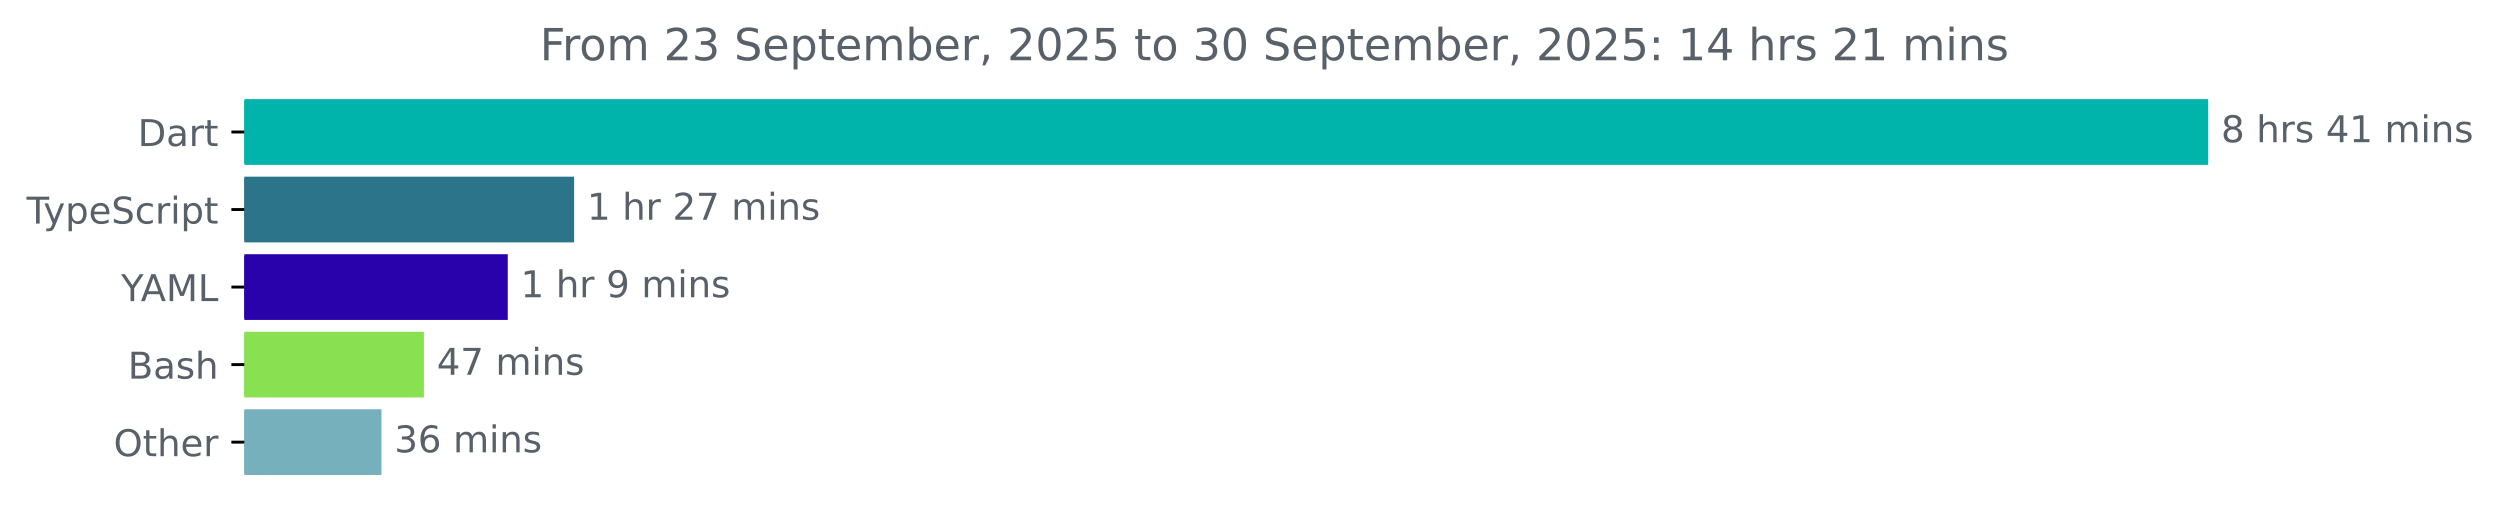
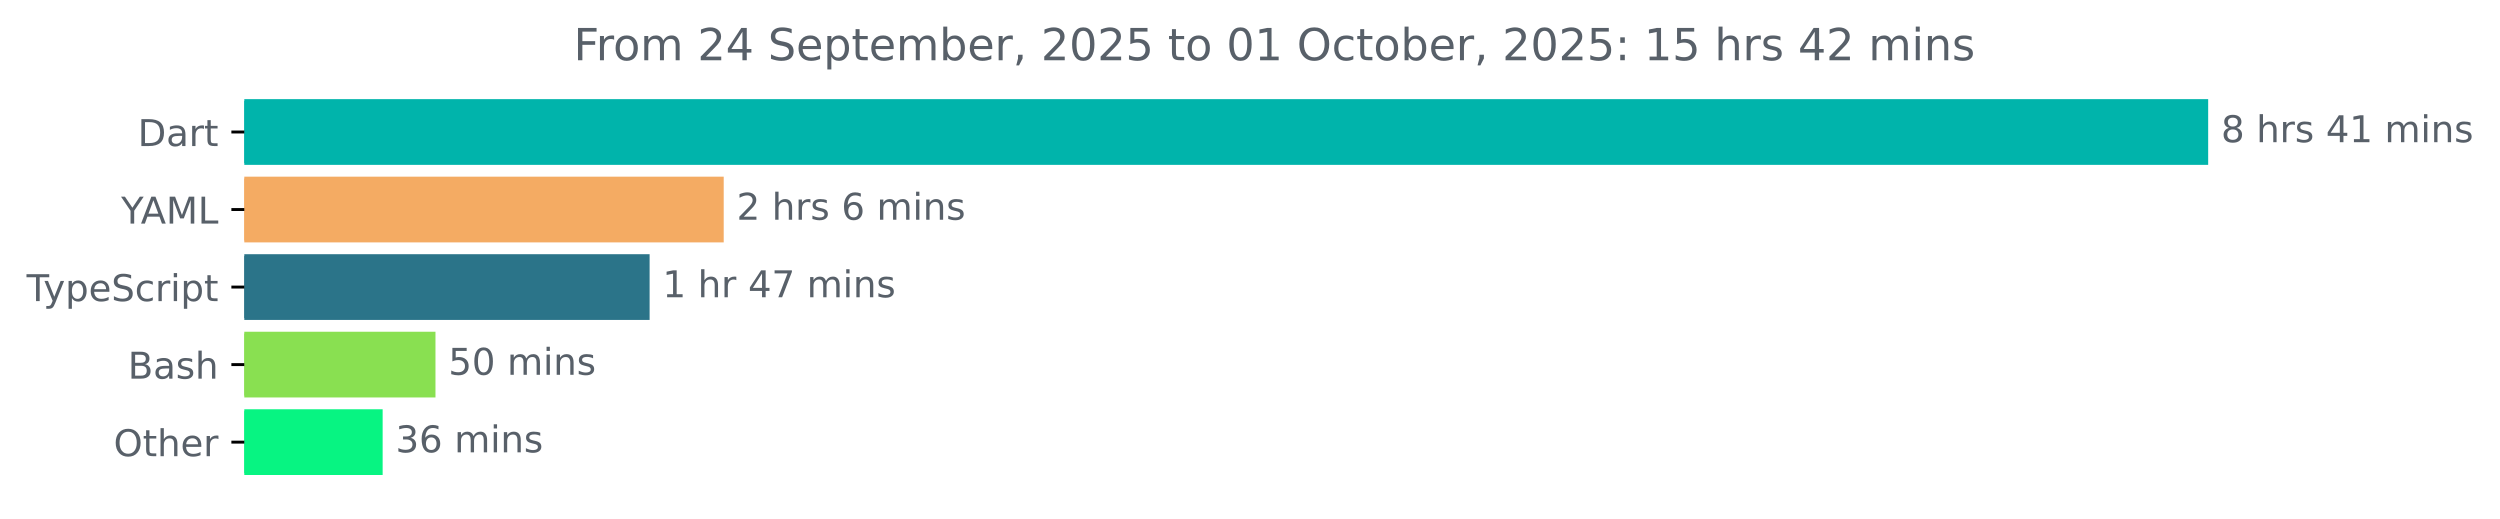
<svg xmlns="http://www.w3.org/2000/svg" xmlns:xlink="http://www.w3.org/1999/xlink" width="677.144pt" height="140.398pt" viewBox="0 0 677.144 140.398" version="1.1">
  <defs>
    <style type="text/css">*{stroke-linejoin: round; stroke-linecap: butt}</style>
  </defs>
  <g id="figure_1">
    <g id="patch_1">
      <path d="M -0 140.398  L 677.144 140.398  L 677.144 0  L -0 0  L -0 140.398  z " style="fill: none" />
    </g>
    <g id="axes_1">
      <g id="patch_2">
-         <path d="M 66.17 27.358  L 597.599 27.358  L 597.599 44.158  L 66.17 44.158  z " clip-path="url(#p81fae8a55f)" style="fill: #00b4ab; stroke: #00b4ab; stroke-linejoin: miter" />
+         <path d="M 66.17 27.358  L 597.599 27.358  L 597.599 44.158  L 66.17 44.158  z " clip-path="url(#pbce08447fc)" style="fill: #00b4ab; stroke: #00b4ab; stroke-linejoin: miter" />
      </g>
      <g id="patch_3">
-         <path d="M 66.17 48.358  L 155.005 48.358  L 155.005 65.158  L 66.17 65.158  z " clip-path="url(#p81fae8a55f)" style="fill: #2b7489; stroke: #2b7489; stroke-linejoin: miter" />
+         <path d="M 66.17 48.358  L 195.522 48.358  L 195.522 65.158  L 66.17 65.158  z " clip-path="url(#pbce08447fc)" style="fill: #f4ab63; stroke: #f4ab63; stroke-linejoin: miter" />
      </g>
      <g id="patch_4">
-         <path d="M 66.17 69.358  L 137.027 69.358  L 137.027 86.158  L 66.17 86.158  z " clip-path="url(#p81fae8a55f)" style="fill: #2a02ab; stroke: #2a02ab; stroke-linejoin: miter" />
+         <path d="M 66.17 69.358  L 175.452 69.358  L 175.452 86.158  L 66.17 86.158  z " clip-path="url(#pbce08447fc)" style="fill: #2b7489; stroke: #2b7489; stroke-linejoin: miter" />
      </g>
      <g id="patch_5">
-         <path d="M 66.17 90.358  L 114.315 90.358  L 114.315 107.158  L 66.17 107.158  z " clip-path="url(#p81fae8a55f)" style="fill: #89e051; stroke: #89e051; stroke-linejoin: miter" />
+         <path d="M 66.17 90.358  L 117.45 90.358  L 117.45 107.158  L 66.17 107.158  z " clip-path="url(#pbce08447fc)" style="fill: #89e051; stroke: #89e051; stroke-linejoin: miter" />
      </g>
      <g id="patch_6">
-         <path d="M 66.17 111.358  L 102.827 111.358  L 102.827 128.158  L 66.17 128.158  z " clip-path="url(#p81fae8a55f)" style="fill: #75b0bc; stroke: #75b0bc; stroke-linejoin: miter" />
+         <path d="M 66.17 111.358  L 103.142 111.358  L 103.142 128.158  L 66.17 128.158  z " clip-path="url(#pbce08447fc)" style="fill: #07f482; stroke: #07f482; stroke-linejoin: miter" />
      </g>
      <g id="matplotlib.axis_1" />
      <g id="matplotlib.axis_2">
        <g id="ytick_1">
          <g id="line2d_1">
            <defs>
-               <path id="m363c249fac" d="M 0 0  L -3.5 0  " style="stroke: #000000; stroke-width: 0.8" />
+               <path id="m1a652c0cf1" d="M 0 0  L -3.5 0  " style="stroke: #000000; stroke-width: 0.8" />
            </defs>
            <g>
-               <use xlink:href="#m363c249fac" x="66.17" y="35.758" style="stroke: #000000; stroke-width: 0.8" />
+               <use xlink:href="#m1a652c0cf1" x="66.17" y="35.758" style="stroke: #000000; stroke-width: 0.8" />
            </g>
          </g>
          <g id="text_1">
            <g style="fill: #586069" transform="translate(37.31094 39.55734) scale(0.1 -0.1)">
              <defs>
                <path id="DejaVuSans-44" d="M 1259 4147  L 1259 519  L 2022 519  Q 2988 519 3436 956  Q 3884 1394 3884 2338  Q 3884 3275 3436 3711  Q 2988 4147 2022 4147  L 1259 4147  z M 628 4666  L 1925 4666  Q 3281 4666 3915 4102  Q 4550 3538 4550 2338  Q 4550 1131 3912 565  Q 3275 0 1925 0  L 628 0  L 628 4666  z " transform="scale(0.015625)" />
                <path id="DejaVuSans-61" d="M 2194 1759  Q 1497 1759 1228 1600  Q 959 1441 959 1056  Q 959 750 1161 570  Q 1363 391 1709 391  Q 2188 391 2477 730  Q 2766 1069 2766 1631  L 2766 1759  L 2194 1759  z M 3341 1997  L 3341 0  L 2766 0  L 2766 531  Q 2569 213 2275 61  Q 1981 -91 1556 -91  Q 1019 -91 701 211  Q 384 513 384 1019  Q 384 1609 779 1909  Q 1175 2209 1959 2209  L 2766 2209  L 2766 2266  Q 2766 2663 2505 2880  Q 2244 3097 1772 3097  Q 1472 3097 1187 3025  Q 903 2953 641 2809  L 641 3341  Q 956 3463 1253 3523  Q 1550 3584 1831 3584  Q 2591 3584 2966 3190  Q 3341 2797 3341 1997  z " transform="scale(0.015625)" />
                <path id="DejaVuSans-72" d="M 2631 2963  Q 2534 3019 2420 3045  Q 2306 3072 2169 3072  Q 1681 3072 1420 2755  Q 1159 2438 1159 1844  L 1159 0  L 581 0  L 581 3500  L 1159 3500  L 1159 2956  Q 1341 3275 1631 3429  Q 1922 3584 2338 3584  Q 2397 3584 2469 3576  Q 2541 3569 2628 3553  L 2631 2963  z " transform="scale(0.015625)" />
                <path id="DejaVuSans-74" d="M 1172 4494  L 1172 3500  L 2356 3500  L 2356 3053  L 1172 3053  L 1172 1153  Q 1172 725 1289 603  Q 1406 481 1766 481  L 2356 481  L 2356 0  L 1766 0  Q 1100 0 847 248  Q 594 497 594 1153  L 594 3053  L 172 3053  L 172 3500  L 594 3500  L 594 4494  L 1172 4494  z " transform="scale(0.015625)" />
              </defs>
              <use xlink:href="#DejaVuSans-44" />
              <use xlink:href="#DejaVuSans-61" x="77.002" />
              <use xlink:href="#DejaVuSans-72" x="138.281" />
              <use xlink:href="#DejaVuSans-74" x="179.395" />
            </g>
          </g>
        </g>
        <g id="ytick_2">
          <g id="line2d_2">
            <g>
-               <use xlink:href="#m363c249fac" x="66.17" y="56.758" style="stroke: #000000; stroke-width: 0.8" />
+               <use xlink:href="#m1a652c0cf1" x="66.17" y="56.758" style="stroke: #000000; stroke-width: 0.8" />
            </g>
          </g>
          <g id="text_2">
-             <g style="fill: #586069" transform="translate(7.2 60.55734) scale(0.1 -0.1)">
+             <g style="fill: #586069" transform="translate(32.79688 60.55734) scale(0.1 -0.1)">
+               <defs>
+                 <path id="DejaVuSans-59" d="M -13 4666  L 666 4666  L 1959 2747  L 3244 4666  L 3922 4666  L 2272 2222  L 2272 0  L 1638 0  L 1638 2222  L -13 4666  z " transform="scale(0.015625)" />
+                 <path id="DejaVuSans-41" d="M 2188 4044  L 1331 1722  L 3047 1722  L 2188 4044  z M 1831 4666  L 2547 4666  L 4325 0  L 3669 0  L 3244 1197  L 1141 1197  L 716 0  L 50 0  L 1831 4666  z " transform="scale(0.015625)" />
+                 <path id="DejaVuSans-4d" d="M 628 4666  L 1569 4666  L 2759 1491  L 3956 4666  L 4897 4666  L 4897 0  L 4281 0  L 4281 4097  L 3078 897  L 2444 897  L 1241 4097  L 1241 0  L 628 0  L 628 4666  z " transform="scale(0.015625)" />
+                 <path id="DejaVuSans-4c" d="M 628 4666  L 1259 4666  L 1259 531  L 3531 531  L 3531 0  L 628 0  L 628 4666  z " transform="scale(0.015625)" />
+               </defs>
+               <use xlink:href="#DejaVuSans-59" />
+               <use xlink:href="#DejaVuSans-41" x="53.334" />
+               <use xlink:href="#DejaVuSans-4d" x="121.742" />
+               <use xlink:href="#DejaVuSans-4c" x="208.021" />
+             </g>
+           </g>
+         </g>
+         <g id="ytick_3">
+           <g id="line2d_3">
+             <g>
+               <use xlink:href="#m1a652c0cf1" x="66.17" y="77.758" style="stroke: #000000; stroke-width: 0.8" />
+             </g>
+           </g>
+           <g id="text_3">
+             <g style="fill: #586069" transform="translate(7.2 81.55734) scale(0.1 -0.1)">
              <defs>
                <path id="DejaVuSans-54" d="M -19 4666  L 3928 4666  L 3928 4134  L 2272 4134  L 2272 0  L 1638 0  L 1638 4134  L -19 4134  L -19 4666  z " transform="scale(0.015625)" />
                <path id="DejaVuSans-79" d="M 2059 -325  Q 1816 -950 1584 -1140  Q 1353 -1331 966 -1331  L 506 -1331  L 506 -850  L 844 -850  Q 1081 -850 1212 -737  Q 1344 -625 1503 -206  L 1606 56  L 191 3500  L 800 3500  L 1894 763  L 2988 3500  L 3597 3500  L 2059 -325  z " transform="scale(0.015625)" />
                <path id="DejaVuSans-70" d="M 1159 525  L 1159 -1331  L 581 -1331  L 581 3500  L 1159 3500  L 1159 2969  Q 1341 3281 1617 3432  Q 1894 3584 2278 3584  Q 2916 3584 3314 3078  Q 3713 2572 3713 1747  Q 3713 922 3314 415  Q 2916 -91 2278 -91  Q 1894 -91 1617 61  Q 1341 213 1159 525  z M 3116 1747  Q 3116 2381 2855 2742  Q 2594 3103 2138 3103  Q 1681 3103 1420 2742  Q 1159 2381 1159 1747  Q 1159 1113 1420 752  Q 1681 391 2138 391  Q 2594 391 2855 752  Q 3116 1113 3116 1747  z " transform="scale(0.015625)" />
                <path id="DejaVuSans-65" d="M 3597 1894  L 3597 1613  L 953 1613  Q 991 1019 1311 708  Q 1631 397 2203 397  Q 2534 397 2845 478  Q 3156 559 3463 722  L 3463 178  Q 3153 47 2828 -22  Q 2503 -91 2169 -91  Q 1331 -91 842 396  Q 353 884 353 1716  Q 353 2575 817 3079  Q 1281 3584 2069 3584  Q 2775 3584 3186 3129  Q 3597 2675 3597 1894  z M 3022 2063  Q 3016 2534 2758 2815  Q 2500 3097 2075 3097  Q 1594 3097 1305 2825  Q 1016 2553 972 2059  L 3022 2063  z " transform="scale(0.015625)" />
                <path id="DejaVuSans-53" d="M 3425 4513  L 3425 3897  Q 3066 4069 2747 4153  Q 2428 4238 2131 4238  Q 1616 4238 1336 4038  Q 1056 3838 1056 3469  Q 1056 3159 1242 3001  Q 1428 2844 1947 2747  L 2328 2669  Q 3034 2534 3370 2195  Q 3706 1856 3706 1288  Q 3706 609 3251 259  Q 2797 -91 1919 -91  Q 1588 -91 1214 -16  Q 841 59 441 206  L 441 856  Q 825 641 1194 531  Q 1563 422 1919 422  Q 2459 422 2753 634  Q 3047 847 3047 1241  Q 3047 1584 2836 1778  Q 2625 1972 2144 2069  L 1759 2144  Q 1053 2284 737 2584  Q 422 2884 422 3419  Q 422 4038 858 4394  Q 1294 4750 2059 4750  Q 2388 4750 2728 4690  Q 3069 4631 3425 4513  z " transform="scale(0.015625)" />
                <path id="DejaVuSans-63" d="M 3122 3366  L 3122 2828  Q 2878 2963 2633 3030  Q 2388 3097 2138 3097  Q 1578 3097 1268 2742  Q 959 2388 959 1747  Q 959 1106 1268 751  Q 1578 397 2138 397  Q 2388 397 2633 464  Q 2878 531 3122 666  L 3122 134  Q 2881 22 2623 -34  Q 2366 -91 2075 -91  Q 1284 -91 818 406  Q 353 903 353 1747  Q 353 2603 823 3093  Q 1294 3584 2113 3584  Q 2378 3584 2631 3529  Q 2884 3475 3122 3366  z " transform="scale(0.015625)" />
                <path id="DejaVuSans-69" d="M 603 3500  L 1178 3500  L 1178 0  L 603 0  L 603 3500  z M 603 4863  L 1178 4863  L 1178 4134  L 603 4134  L 603 4863  z " transform="scale(0.015625)" />
              </defs>
              <use xlink:href="#DejaVuSans-54" />
              <use xlink:href="#DejaVuSans-79" x="45.459" />
              <use xlink:href="#DejaVuSans-70" x="104.639" />
              <use xlink:href="#DejaVuSans-65" x="168.115" />
              <use xlink:href="#DejaVuSans-53" x="229.639" />
              <use xlink:href="#DejaVuSans-63" x="293.115" />
              <use xlink:href="#DejaVuSans-72" x="348.096" />
              <use xlink:href="#DejaVuSans-69" x="389.209" />
              <use xlink:href="#DejaVuSans-70" x="416.992" />
              <use xlink:href="#DejaVuSans-74" x="480.469" />
            </g>
          </g>
        </g>
-         <g id="ytick_3">
-           <g id="line2d_3">
-             <g>
-               <use xlink:href="#m363c249fac" x="66.17" y="77.758" style="stroke: #000000; stroke-width: 0.8" />
-             </g>
-           </g>
-           <g id="text_3">
-             <g style="fill: #586069" transform="translate(32.79688 81.55734) scale(0.1 -0.1)">
-               <defs>
-                 <path id="DejaVuSans-59" d="M -13 4666  L 666 4666  L 1959 2747  L 3244 4666  L 3922 4666  L 2272 2222  L 2272 0  L 1638 0  L 1638 2222  L -13 4666  z " transform="scale(0.015625)" />
-                 <path id="DejaVuSans-41" d="M 2188 4044  L 1331 1722  L 3047 1722  L 2188 4044  z M 1831 4666  L 2547 4666  L 4325 0  L 3669 0  L 3244 1197  L 1141 1197  L 716 0  L 50 0  L 1831 4666  z " transform="scale(0.015625)" />
-                 <path id="DejaVuSans-4d" d="M 628 4666  L 1569 4666  L 2759 1491  L 3956 4666  L 4897 4666  L 4897 0  L 4281 0  L 4281 4097  L 3078 897  L 2444 897  L 1241 4097  L 1241 0  L 628 0  L 628 4666  z " transform="scale(0.015625)" />
-                 <path id="DejaVuSans-4c" d="M 628 4666  L 1259 4666  L 1259 531  L 3531 531  L 3531 0  L 628 0  L 628 4666  z " transform="scale(0.015625)" />
-               </defs>
-               <use xlink:href="#DejaVuSans-59" />
-               <use xlink:href="#DejaVuSans-41" x="53.334" />
-               <use xlink:href="#DejaVuSans-4d" x="121.742" />
-               <use xlink:href="#DejaVuSans-4c" x="208.021" />
-             </g>
-           </g>
-         </g>
        <g id="ytick_4">
          <g id="line2d_4">
            <g>
-               <use xlink:href="#m363c249fac" x="66.17" y="98.758" style="stroke: #000000; stroke-width: 0.8" />
+               <use xlink:href="#m1a652c0cf1" x="66.17" y="98.758" style="stroke: #000000; stroke-width: 0.8" />
            </g>
          </g>
          <g id="text_4">
            <g style="fill: #586069" transform="translate(34.63437 102.5573) scale(0.1 -0.1)">
              <defs>
                <path id="DejaVuSans-42" d="M 1259 2228  L 1259 519  L 2272 519  Q 2781 519 3026 730  Q 3272 941 3272 1375  Q 3272 1813 3026 2020  Q 2781 2228 2272 2228  L 1259 2228  z M 1259 4147  L 1259 2741  L 2194 2741  Q 2656 2741 2882 2914  Q 3109 3088 3109 3444  Q 3109 3797 2882 3972  Q 2656 4147 2194 4147  L 1259 4147  z M 628 4666  L 2241 4666  Q 2963 4666 3353 4366  Q 3744 4066 3744 3513  Q 3744 3084 3544 2831  Q 3344 2578 2956 2516  Q 3422 2416 3680 2098  Q 3938 1781 3938 1306  Q 3938 681 3513 340  Q 3088 0 2303 0  L 628 0  L 628 4666  z " transform="scale(0.015625)" />
                <path id="DejaVuSans-73" d="M 2834 3397  L 2834 2853  Q 2591 2978 2328 3040  Q 2066 3103 1784 3103  Q 1356 3103 1142 2972  Q 928 2841 928 2578  Q 928 2378 1081 2264  Q 1234 2150 1697 2047  L 1894 2003  Q 2506 1872 2764 1633  Q 3022 1394 3022 966  Q 3022 478 2636 193  Q 2250 -91 1575 -91  Q 1294 -91 989 -36  Q 684 19 347 128  L 347 722  Q 666 556 975 473  Q 1284 391 1588 391  Q 1994 391 2212 530  Q 2431 669 2431 922  Q 2431 1156 2273 1281  Q 2116 1406 1581 1522  L 1381 1569  Q 847 1681 609 1914  Q 372 2147 372 2553  Q 372 3047 722 3315  Q 1072 3584 1716 3584  Q 2034 3584 2315 3537  Q 2597 3491 2834 3397  z " transform="scale(0.015625)" />
                <path id="DejaVuSans-68" d="M 3513 2113  L 3513 0  L 2938 0  L 2938 2094  Q 2938 2591 2744 2837  Q 2550 3084 2163 3084  Q 1697 3084 1428 2787  Q 1159 2491 1159 1978  L 1159 0  L 581 0  L 581 4863  L 1159 4863  L 1159 2956  Q 1366 3272 1645 3428  Q 1925 3584 2291 3584  Q 2894 3584 3203 3211  Q 3513 2838 3513 2113  z " transform="scale(0.015625)" />
              </defs>
              <use xlink:href="#DejaVuSans-42" />
              <use xlink:href="#DejaVuSans-61" x="68.604" />
              <use xlink:href="#DejaVuSans-73" x="129.883" />
              <use xlink:href="#DejaVuSans-68" x="181.982" />
            </g>
          </g>
        </g>
        <g id="ytick_5">
          <g id="line2d_5">
            <g>
-               <use xlink:href="#m363c249fac" x="66.17" y="119.758" style="stroke: #000000; stroke-width: 0.8" />
+               <use xlink:href="#m1a652c0cf1" x="66.17" y="119.758" style="stroke: #000000; stroke-width: 0.8" />
            </g>
          </g>
          <g id="text_5">
            <g style="fill: #586069" transform="translate(30.77656 123.5573) scale(0.1 -0.1)">
              <defs>
                <path id="DejaVuSans-4f" d="M 2522 4238  Q 1834 4238 1429 3725  Q 1025 3213 1025 2328  Q 1025 1447 1429 934  Q 1834 422 2522 422  Q 3209 422 3611 934  Q 4013 1447 4013 2328  Q 4013 3213 3611 3725  Q 3209 4238 2522 4238  z M 2522 4750  Q 3503 4750 4090 4092  Q 4678 3434 4678 2328  Q 4678 1225 4090 567  Q 3503 -91 2522 -91  Q 1538 -91 948 565  Q 359 1222 359 2328  Q 359 3434 948 4092  Q 1538 4750 2522 4750  z " transform="scale(0.015625)" />
              </defs>
              <use xlink:href="#DejaVuSans-4f" />
              <use xlink:href="#DejaVuSans-74" x="78.711" />
              <use xlink:href="#DejaVuSans-68" x="117.92" />
              <use xlink:href="#DejaVuSans-65" x="181.299" />
              <use xlink:href="#DejaVuSans-72" x="242.822" />
            </g>
          </g>
        </g>
      </g>
      <g id="text_6">
        <g style="fill: #586069" transform="translate(601.5989 38.5175) scale(0.1 -0.1)">
          <defs>
            <path id="DejaVuSans-38" d="M 2034 2216  Q 1584 2216 1326 1975  Q 1069 1734 1069 1313  Q 1069 891 1326 650  Q 1584 409 2034 409  Q 2484 409 2743 651  Q 3003 894 3003 1313  Q 3003 1734 2745 1975  Q 2488 2216 2034 2216  z M 1403 2484  Q 997 2584 770 2862  Q 544 3141 544 3541  Q 544 4100 942 4425  Q 1341 4750 2034 4750  Q 2731 4750 3128 4425  Q 3525 4100 3525 3541  Q 3525 3141 3298 2862  Q 3072 2584 2669 2484  Q 3125 2378 3379 2068  Q 3634 1759 3634 1313  Q 3634 634 3220 271  Q 2806 -91 2034 -91  Q 1263 -91 848 271  Q 434 634 434 1313  Q 434 1759 690 2068  Q 947 2378 1403 2484  z M 1172 3481  Q 1172 3119 1398 2916  Q 1625 2713 2034 2713  Q 2441 2713 2670 2916  Q 2900 3119 2900 3481  Q 2900 3844 2670 4047  Q 2441 4250 2034 4250  Q 1625 4250 1398 4047  Q 1172 3844 1172 3481  z " transform="scale(0.015625)" />
            <path id="DejaVuSans-20" transform="scale(0.015625)" />
            <path id="DejaVuSans-34" d="M 2419 4116  L 825 1625  L 2419 1625  L 2419 4116  z M 2253 4666  L 3047 4666  L 3047 1625  L 3713 1625  L 3713 1100  L 3047 1100  L 3047 0  L 2419 0  L 2419 1100  L 313 1100  L 313 1709  L 2253 4666  z " transform="scale(0.015625)" />
            <path id="DejaVuSans-31" d="M 794 531  L 1825 531  L 1825 4091  L 703 3866  L 703 4441  L 1819 4666  L 2450 4666  L 2450 531  L 3481 531  L 3481 0  L 794 0  L 794 531  z " transform="scale(0.015625)" />
            <path id="DejaVuSans-6d" d="M 3328 2828  Q 3544 3216 3844 3400  Q 4144 3584 4550 3584  Q 5097 3584 5394 3201  Q 5691 2819 5691 2113  L 5691 0  L 5113 0  L 5113 2094  Q 5113 2597 4934 2840  Q 4756 3084 4391 3084  Q 3944 3084 3684 2787  Q 3425 2491 3425 1978  L 3425 0  L 2847 0  L 2847 2094  Q 2847 2600 2669 2842  Q 2491 3084 2119 3084  Q 1678 3084 1418 2786  Q 1159 2488 1159 1978  L 1159 0  L 581 0  L 581 3500  L 1159 3500  L 1159 2956  Q 1356 3278 1631 3431  Q 1906 3584 2284 3584  Q 2666 3584 2933 3390  Q 3200 3197 3328 2828  z " transform="scale(0.015625)" />
            <path id="DejaVuSans-6e" d="M 3513 2113  L 3513 0  L 2938 0  L 2938 2094  Q 2938 2591 2744 2837  Q 2550 3084 2163 3084  Q 1697 3084 1428 2787  Q 1159 2491 1159 1978  L 1159 0  L 581 0  L 581 3500  L 1159 3500  L 1159 2956  Q 1366 3272 1645 3428  Q 1925 3584 2291 3584  Q 2894 3584 3203 3211  Q 3513 2838 3513 2113  z " transform="scale(0.015625)" />
          </defs>
          <use xlink:href="#DejaVuSans-38" />
          <use xlink:href="#DejaVuSans-20" x="63.623" />
          <use xlink:href="#DejaVuSans-68" x="95.41" />
          <use xlink:href="#DejaVuSans-72" x="158.789" />
          <use xlink:href="#DejaVuSans-73" x="199.902" />
          <use xlink:href="#DejaVuSans-20" x="252.002" />
          <use xlink:href="#DejaVuSans-34" x="283.789" />
          <use xlink:href="#DejaVuSans-31" x="347.412" />
          <use xlink:href="#DejaVuSans-20" x="411.035" />
          <use xlink:href="#DejaVuSans-6d" x="442.822" />
          <use xlink:href="#DejaVuSans-69" x="540.234" />
          <use xlink:href="#DejaVuSans-6e" x="568.018" />
          <use xlink:href="#DejaVuSans-73" x="631.396" />
        </g>
      </g>
      <g id="text_7">
-         <g style="fill: #586069" transform="translate(159.0048 59.5175) scale(0.1 -0.1)">
+         <g style="fill: #586069" transform="translate(199.5224 59.5175) scale(0.1 -0.1)">
          <defs>
            <path id="DejaVuSans-32" d="M 1228 531  L 3431 531  L 3431 0  L 469 0  L 469 531  Q 828 903 1448 1529  Q 2069 2156 2228 2338  Q 2531 2678 2651 2914  Q 2772 3150 2772 3378  Q 2772 3750 2511 3984  Q 2250 4219 1831 4219  Q 1534 4219 1204 4116  Q 875 4013 500 3803  L 500 4441  Q 881 4594 1212 4672  Q 1544 4750 1819 4750  Q 2544 4750 2975 4387  Q 3406 4025 3406 3419  Q 3406 3131 3298 2873  Q 3191 2616 2906 2266  Q 2828 2175 2409 1742  Q 1991 1309 1228 531  z " transform="scale(0.015625)" />
+             <path id="DejaVuSans-36" d="M 2113 2584  Q 1688 2584 1439 2293  Q 1191 2003 1191 1497  Q 1191 994 1439 701  Q 1688 409 2113 409  Q 2538 409 2786 701  Q 3034 994 3034 1497  Q 3034 2003 2786 2293  Q 2538 2584 2113 2584  z M 3366 4563  L 3366 3988  Q 3128 4100 2886 4159  Q 2644 4219 2406 4219  Q 1781 4219 1451 3797  Q 1122 3375 1075 2522  Q 1259 2794 1537 2939  Q 1816 3084 2150 3084  Q 2853 3084 3261 2657  Q 3669 2231 3669 1497  Q 3669 778 3244 343  Q 2819 -91 2113 -91  Q 1303 -91 875 529  Q 447 1150 447 2328  Q 447 3434 972 4092  Q 1497 4750 2381 4750  Q 2619 4750 2861 4703  Q 3103 4656 3366 4563  z " transform="scale(0.015625)" />
+           </defs>
+           <use xlink:href="#DejaVuSans-32" />
+           <use xlink:href="#DejaVuSans-20" x="63.623" />
+           <use xlink:href="#DejaVuSans-68" x="95.41" />
+           <use xlink:href="#DejaVuSans-72" x="158.789" />
+           <use xlink:href="#DejaVuSans-73" x="199.902" />
+           <use xlink:href="#DejaVuSans-20" x="252.002" />
+           <use xlink:href="#DejaVuSans-36" x="283.789" />
+           <use xlink:href="#DejaVuSans-20" x="347.412" />
+           <use xlink:href="#DejaVuSans-6d" x="379.199" />
+           <use xlink:href="#DejaVuSans-69" x="476.611" />
+           <use xlink:href="#DejaVuSans-6e" x="504.395" />
+           <use xlink:href="#DejaVuSans-73" x="567.773" />
+         </g>
+       </g>
+       <g id="text_8">
+         <g style="fill: #586069" transform="translate(179.4522 80.5175) scale(0.1 -0.1)">
+           <defs>
            <path id="DejaVuSans-37" d="M 525 4666  L 3525 4666  L 3525 4397  L 1831 0  L 1172 0  L 2766 4134  L 525 4134  L 525 4666  z " transform="scale(0.015625)" />
          </defs>
          <use xlink:href="#DejaVuSans-31" />
          <use xlink:href="#DejaVuSans-20" x="63.623" />
          <use xlink:href="#DejaVuSans-68" x="95.41" />
          <use xlink:href="#DejaVuSans-72" x="158.789" />
          <use xlink:href="#DejaVuSans-20" x="199.902" />
-           <use xlink:href="#DejaVuSans-32" x="231.689" />
+           <use xlink:href="#DejaVuSans-34" x="231.689" />
          <use xlink:href="#DejaVuSans-37" x="295.312" />
          <use xlink:href="#DejaVuSans-20" x="358.936" />
          <use xlink:href="#DejaVuSans-6d" x="390.723" />
          <use xlink:href="#DejaVuSans-69" x="488.135" />
          <use xlink:href="#DejaVuSans-6e" x="515.918" />
          <use xlink:href="#DejaVuSans-73" x="579.297" />
        </g>
      </g>
-       <g id="text_8">
-         <g style="fill: #586069" transform="translate(141.0275 80.5175) scale(0.1 -0.1)">
-           <defs>
-             <path id="DejaVuSans-39" d="M 703 97  L 703 672  Q 941 559 1184 500  Q 1428 441 1663 441  Q 2288 441 2617 861  Q 2947 1281 2994 2138  Q 2813 1869 2534 1725  Q 2256 1581 1919 1581  Q 1219 1581 811 2004  Q 403 2428 403 3163  Q 403 3881 828 4315  Q 1253 4750 1959 4750  Q 2769 4750 3195 4129  Q 3622 3509 3622 2328  Q 3622 1225 3098 567  Q 2575 -91 1691 -91  Q 1453 -91 1209 -44  Q 966 3 703 97  z M 1959 2075  Q 2384 2075 2632 2365  Q 2881 2656 2881 3163  Q 2881 3666 2632 3958  Q 2384 4250 1959 4250  Q 1534 4250 1286 3958  Q 1038 3666 1038 3163  Q 1038 2656 1286 2365  Q 1534 2075 1959 2075  z " transform="scale(0.015625)" />
-           </defs>
-           <use xlink:href="#DejaVuSans-31" />
-           <use xlink:href="#DejaVuSans-20" x="63.623" />
-           <use xlink:href="#DejaVuSans-68" x="95.41" />
-           <use xlink:href="#DejaVuSans-72" x="158.789" />
-           <use xlink:href="#DejaVuSans-20" x="199.902" />
-           <use xlink:href="#DejaVuSans-39" x="231.689" />
-           <use xlink:href="#DejaVuSans-20" x="295.312" />
-           <use xlink:href="#DejaVuSans-6d" x="327.1" />
-           <use xlink:href="#DejaVuSans-69" x="424.512" />
-           <use xlink:href="#DejaVuSans-6e" x="452.295" />
-           <use xlink:href="#DejaVuSans-73" x="515.674" />
-         </g>
-       </g>
      <g id="text_9">
-         <g style="fill: #586069" transform="translate(118.3146 101.5175) scale(0.1 -0.1)">
-           <use xlink:href="#DejaVuSans-34" />
-           <use xlink:href="#DejaVuSans-37" x="63.623" />
+         <g style="fill: #586069" transform="translate(121.4502 101.5175) scale(0.1 -0.1)">
+           <defs>
+             <path id="DejaVuSans-35" d="M 691 4666  L 3169 4666  L 3169 4134  L 1269 4134  L 1269 2991  Q 1406 3038 1543 3061  Q 1681 3084 1819 3084  Q 2600 3084 3056 2656  Q 3513 2228 3513 1497  Q 3513 744 3044 326  Q 2575 -91 1722 -91  Q 1428 -91 1123 -41  Q 819 9 494 109  L 494 744  Q 775 591 1075 516  Q 1375 441 1709 441  Q 2250 441 2565 725  Q 2881 1009 2881 1497  Q 2881 1984 2565 2268  Q 2250 2553 1709 2553  Q 1456 2553 1204 2497  Q 953 2441 691 2322  L 691 4666  z " transform="scale(0.015625)" />
+             <path id="DejaVuSans-30" d="M 2034 4250  Q 1547 4250 1301 3770  Q 1056 3291 1056 2328  Q 1056 1369 1301 889  Q 1547 409 2034 409  Q 2525 409 2770 889  Q 3016 1369 3016 2328  Q 3016 3291 2770 3770  Q 2525 4250 2034 4250  z M 2034 4750  Q 2819 4750 3233 4129  Q 3647 3509 3647 2328  Q 3647 1150 3233 529  Q 2819 -91 2034 -91  Q 1250 -91 836 529  Q 422 1150 422 2328  Q 422 3509 836 4129  Q 1250 4750 2034 4750  z " transform="scale(0.015625)" />
+           </defs>
+           <use xlink:href="#DejaVuSans-35" />
+           <use xlink:href="#DejaVuSans-30" x="63.623" />
          <use xlink:href="#DejaVuSans-20" x="127.246" />
          <use xlink:href="#DejaVuSans-6d" x="159.033" />
          <use xlink:href="#DejaVuSans-69" x="256.445" />
          <use xlink:href="#DejaVuSans-6e" x="284.229" />
          <use xlink:href="#DejaVuSans-73" x="347.607" />
        </g>
      </g>
      <g id="text_10">
-         <g style="fill: #586069" transform="translate(106.8266 122.5175) scale(0.1 -0.1)">
+         <g style="fill: #586069" transform="translate(107.1418 122.5175) scale(0.1 -0.1)">
          <defs>
            <path id="DejaVuSans-33" d="M 2597 2516  Q 3050 2419 3304 2112  Q 3559 1806 3559 1356  Q 3559 666 3084 287  Q 2609 -91 1734 -91  Q 1441 -91 1130 -33  Q 819 25 488 141  L 488 750  Q 750 597 1062 519  Q 1375 441 1716 441  Q 2309 441 2620 675  Q 2931 909 2931 1356  Q 2931 1769 2642 2001  Q 2353 2234 1838 2234  L 1294 2234  L 1294 2753  L 1863 2753  Q 2328 2753 2575 2939  Q 2822 3125 2822 3475  Q 2822 3834 2567 4026  Q 2313 4219 1838 4219  Q 1578 4219 1281 4162  Q 984 4106 628 3988  L 628 4550  Q 988 4650 1302 4700  Q 1616 4750 1894 4750  Q 2613 4750 3031 4423  Q 3450 4097 3450 3541  Q 3450 3153 3228 2886  Q 3006 2619 2597 2516  z " transform="scale(0.015625)" />
-             <path id="DejaVuSans-36" d="M 2113 2584  Q 1688 2584 1439 2293  Q 1191 2003 1191 1497  Q 1191 994 1439 701  Q 1688 409 2113 409  Q 2538 409 2786 701  Q 3034 994 3034 1497  Q 3034 2003 2786 2293  Q 2538 2584 2113 2584  z M 3366 4563  L 3366 3988  Q 3128 4100 2886 4159  Q 2644 4219 2406 4219  Q 1781 4219 1451 3797  Q 1122 3375 1075 2522  Q 1259 2794 1537 2939  Q 1816 3084 2150 3084  Q 2853 3084 3261 2657  Q 3669 2231 3669 1497  Q 3669 778 3244 343  Q 2819 -91 2113 -91  Q 1303 -91 875 529  Q 447 1150 447 2328  Q 447 3434 972 4092  Q 1497 4750 2381 4750  Q 2619 4750 2861 4703  Q 3103 4656 3366 4563  z " transform="scale(0.015625)" />
          </defs>
          <use xlink:href="#DejaVuSans-33" />
          <use xlink:href="#DejaVuSans-36" x="63.623" />
          <use xlink:href="#DejaVuSans-20" x="127.246" />
          <use xlink:href="#DejaVuSans-6d" x="159.033" />
          <use xlink:href="#DejaVuSans-69" x="256.445" />
          <use xlink:href="#DejaVuSans-6e" x="284.229" />
          <use xlink:href="#DejaVuSans-73" x="347.607" />
        </g>
      </g>
      <g id="text_11">
-         <g style="fill: #586069" transform="translate(146.2272 16.31812) scale(0.12 -0.12)">
+         <g style="fill: #586069" transform="translate(155.38 16.31812) scale(0.12 -0.12)">
          <defs>
            <path id="DejaVuSans-46" d="M 628 4666  L 3309 4666  L 3309 4134  L 1259 4134  L 1259 2759  L 3109 2759  L 3109 2228  L 1259 2228  L 1259 0  L 628 0  L 628 4666  z " transform="scale(0.015625)" />
            <path id="DejaVuSans-6f" d="M 1959 3097  Q 1497 3097 1228 2736  Q 959 2375 959 1747  Q 959 1119 1226 758  Q 1494 397 1959 397  Q 2419 397 2687 759  Q 2956 1122 2956 1747  Q 2956 2369 2687 2733  Q 2419 3097 1959 3097  z M 1959 3584  Q 2709 3584 3137 3096  Q 3566 2609 3566 1747  Q 3566 888 3137 398  Q 2709 -91 1959 -91  Q 1206 -91 779 398  Q 353 888 353 1747  Q 353 2609 779 3096  Q 1206 3584 1959 3584  z " transform="scale(0.015625)" />
            <path id="DejaVuSans-62" d="M 3116 1747  Q 3116 2381 2855 2742  Q 2594 3103 2138 3103  Q 1681 3103 1420 2742  Q 1159 2381 1159 1747  Q 1159 1113 1420 752  Q 1681 391 2138 391  Q 2594 391 2855 752  Q 3116 1113 3116 1747  z M 1159 2969  Q 1341 3281 1617 3432  Q 1894 3584 2278 3584  Q 2916 3584 3314 3078  Q 3713 2572 3713 1747  Q 3713 922 3314 415  Q 2916 -91 2278 -91  Q 1894 -91 1617 61  Q 1341 213 1159 525  L 1159 0  L 581 0  L 581 4863  L 1159 4863  L 1159 2969  z " transform="scale(0.015625)" />
            <path id="DejaVuSans-2c" d="M 750 794  L 1409 794  L 1409 256  L 897 -744  L 494 -744  L 750 256  L 750 794  z " transform="scale(0.015625)" />
-             <path id="DejaVuSans-30" d="M 2034 4250  Q 1547 4250 1301 3770  Q 1056 3291 1056 2328  Q 1056 1369 1301 889  Q 1547 409 2034 409  Q 2525 409 2770 889  Q 3016 1369 3016 2328  Q 3016 3291 2770 3770  Q 2525 4250 2034 4250  z M 2034 4750  Q 2819 4750 3233 4129  Q 3647 3509 3647 2328  Q 3647 1150 3233 529  Q 2819 -91 2034 -91  Q 1250 -91 836 529  Q 422 1150 422 2328  Q 422 3509 836 4129  Q 1250 4750 2034 4750  z " transform="scale(0.015625)" />
-             <path id="DejaVuSans-35" d="M 691 4666  L 3169 4666  L 3169 4134  L 1269 4134  L 1269 2991  Q 1406 3038 1543 3061  Q 1681 3084 1819 3084  Q 2600 3084 3056 2656  Q 3513 2228 3513 1497  Q 3513 744 3044 326  Q 2575 -91 1722 -91  Q 1428 -91 1123 -41  Q 819 9 494 109  L 494 744  Q 775 591 1075 516  Q 1375 441 1709 441  Q 2250 441 2565 725  Q 2881 1009 2881 1497  Q 2881 1984 2565 2268  Q 2250 2553 1709 2553  Q 1456 2553 1204 2497  Q 953 2441 691 2322  L 691 4666  z " transform="scale(0.015625)" />
            <path id="DejaVuSans-3a" d="M 750 794  L 1409 794  L 1409 0  L 750 0  L 750 794  z M 750 3309  L 1409 3309  L 1409 2516  L 750 2516  L 750 3309  z " transform="scale(0.015625)" />
          </defs>
          <use xlink:href="#DejaVuSans-46" />
          <use xlink:href="#DejaVuSans-72" x="50.27" />
          <use xlink:href="#DejaVuSans-6f" x="89.133" />
          <use xlink:href="#DejaVuSans-6d" x="150.314" />
          <use xlink:href="#DejaVuSans-20" x="247.727" />
          <use xlink:href="#DejaVuSans-32" x="279.514" />
-           <use xlink:href="#DejaVuSans-33" x="343.137" />
+           <use xlink:href="#DejaVuSans-34" x="343.137" />
          <use xlink:href="#DejaVuSans-20" x="406.76" />
          <use xlink:href="#DejaVuSans-53" x="438.547" />
          <use xlink:href="#DejaVuSans-65" x="502.023" />
          <use xlink:href="#DejaVuSans-70" x="563.547" />
          <use xlink:href="#DejaVuSans-74" x="627.023" />
          <use xlink:href="#DejaVuSans-65" x="666.232" />
          <use xlink:href="#DejaVuSans-6d" x="727.756" />
          <use xlink:href="#DejaVuSans-62" x="825.168" />
          <use xlink:href="#DejaVuSans-65" x="888.645" />
          <use xlink:href="#DejaVuSans-72" x="950.168" />
          <use xlink:href="#DejaVuSans-2c" x="991.281" />
          <use xlink:href="#DejaVuSans-20" x="1023.068" />
          <use xlink:href="#DejaVuSans-32" x="1054.855" />
          <use xlink:href="#DejaVuSans-30" x="1118.479" />
          <use xlink:href="#DejaVuSans-32" x="1182.102" />
          <use xlink:href="#DejaVuSans-35" x="1245.725" />
          <use xlink:href="#DejaVuSans-20" x="1309.348" />
          <use xlink:href="#DejaVuSans-74" x="1341.135" />
          <use xlink:href="#DejaVuSans-6f" x="1380.344" />
          <use xlink:href="#DejaVuSans-20" x="1441.525" />
-           <use xlink:href="#DejaVuSans-33" x="1473.312" />
-           <use xlink:href="#DejaVuSans-30" x="1536.936" />
+           <use xlink:href="#DejaVuSans-30" x="1473.312" />
+           <use xlink:href="#DejaVuSans-31" x="1536.936" />
          <use xlink:href="#DejaVuSans-20" x="1600.559" />
-           <use xlink:href="#DejaVuSans-53" x="1632.346" />
-           <use xlink:href="#DejaVuSans-65" x="1695.822" />
-           <use xlink:href="#DejaVuSans-70" x="1757.346" />
-           <use xlink:href="#DejaVuSans-74" x="1820.822" />
-           <use xlink:href="#DejaVuSans-65" x="1860.031" />
-           <use xlink:href="#DejaVuSans-6d" x="1921.555" />
-           <use xlink:href="#DejaVuSans-62" x="2018.967" />
-           <use xlink:href="#DejaVuSans-65" x="2082.443" />
-           <use xlink:href="#DejaVuSans-72" x="2143.967" />
-           <use xlink:href="#DejaVuSans-2c" x="2185.08" />
-           <use xlink:href="#DejaVuSans-20" x="2216.867" />
-           <use xlink:href="#DejaVuSans-32" x="2248.654" />
-           <use xlink:href="#DejaVuSans-30" x="2312.277" />
-           <use xlink:href="#DejaVuSans-32" x="2375.9" />
-           <use xlink:href="#DejaVuSans-35" x="2439.523" />
-           <use xlink:href="#DejaVuSans-3a" x="2503.146" />
-           <use xlink:href="#DejaVuSans-20" x="2536.838" />
-           <use xlink:href="#DejaVuSans-31" x="2568.625" />
-           <use xlink:href="#DejaVuSans-34" x="2632.248" />
-           <use xlink:href="#DejaVuSans-20" x="2695.871" />
-           <use xlink:href="#DejaVuSans-68" x="2727.658" />
-           <use xlink:href="#DejaVuSans-72" x="2791.037" />
-           <use xlink:href="#DejaVuSans-73" x="2832.15" />
-           <use xlink:href="#DejaVuSans-20" x="2884.25" />
-           <use xlink:href="#DejaVuSans-32" x="2916.037" />
-           <use xlink:href="#DejaVuSans-31" x="2979.66" />
-           <use xlink:href="#DejaVuSans-20" x="3043.283" />
-           <use xlink:href="#DejaVuSans-6d" x="3075.07" />
-           <use xlink:href="#DejaVuSans-69" x="3172.482" />
-           <use xlink:href="#DejaVuSans-6e" x="3200.266" />
-           <use xlink:href="#DejaVuSans-73" x="3263.645" />
+           <use xlink:href="#DejaVuSans-4f" x="1632.346" />
+           <use xlink:href="#DejaVuSans-63" x="1711.057" />
+           <use xlink:href="#DejaVuSans-74" x="1766.037" />
+           <use xlink:href="#DejaVuSans-6f" x="1805.246" />
+           <use xlink:href="#DejaVuSans-62" x="1866.428" />
+           <use xlink:href="#DejaVuSans-65" x="1929.904" />
+           <use xlink:href="#DejaVuSans-72" x="1991.428" />
+           <use xlink:href="#DejaVuSans-2c" x="2032.541" />
+           <use xlink:href="#DejaVuSans-20" x="2064.328" />
+           <use xlink:href="#DejaVuSans-32" x="2096.115" />
+           <use xlink:href="#DejaVuSans-30" x="2159.738" />
+           <use xlink:href="#DejaVuSans-32" x="2223.361" />
+           <use xlink:href="#DejaVuSans-35" x="2286.984" />
+           <use xlink:href="#DejaVuSans-3a" x="2350.607" />
+           <use xlink:href="#DejaVuSans-20" x="2384.299" />
+           <use xlink:href="#DejaVuSans-31" x="2416.086" />
+           <use xlink:href="#DejaVuSans-35" x="2479.709" />
+           <use xlink:href="#DejaVuSans-20" x="2543.332" />
+           <use xlink:href="#DejaVuSans-68" x="2575.119" />
+           <use xlink:href="#DejaVuSans-72" x="2638.498" />
+           <use xlink:href="#DejaVuSans-73" x="2679.611" />
+           <use xlink:href="#DejaVuSans-20" x="2731.711" />
+           <use xlink:href="#DejaVuSans-34" x="2763.498" />
+           <use xlink:href="#DejaVuSans-32" x="2827.121" />
+           <use xlink:href="#DejaVuSans-20" x="2890.744" />
+           <use xlink:href="#DejaVuSans-6d" x="2922.531" />
+           <use xlink:href="#DejaVuSans-69" x="3019.943" />
+           <use xlink:href="#DejaVuSans-6e" x="3047.727" />
+           <use xlink:href="#DejaVuSans-73" x="3111.105" />
        </g>
      </g>
    </g>
  </g>
  <defs>
-     <clipPath id="p81fae8a55f">
+     <clipPath id="pbce08447fc">
      <rect x="66.17" y="22.318" width="558" height="110.88" />
    </clipPath>
  </defs>
</svg>
